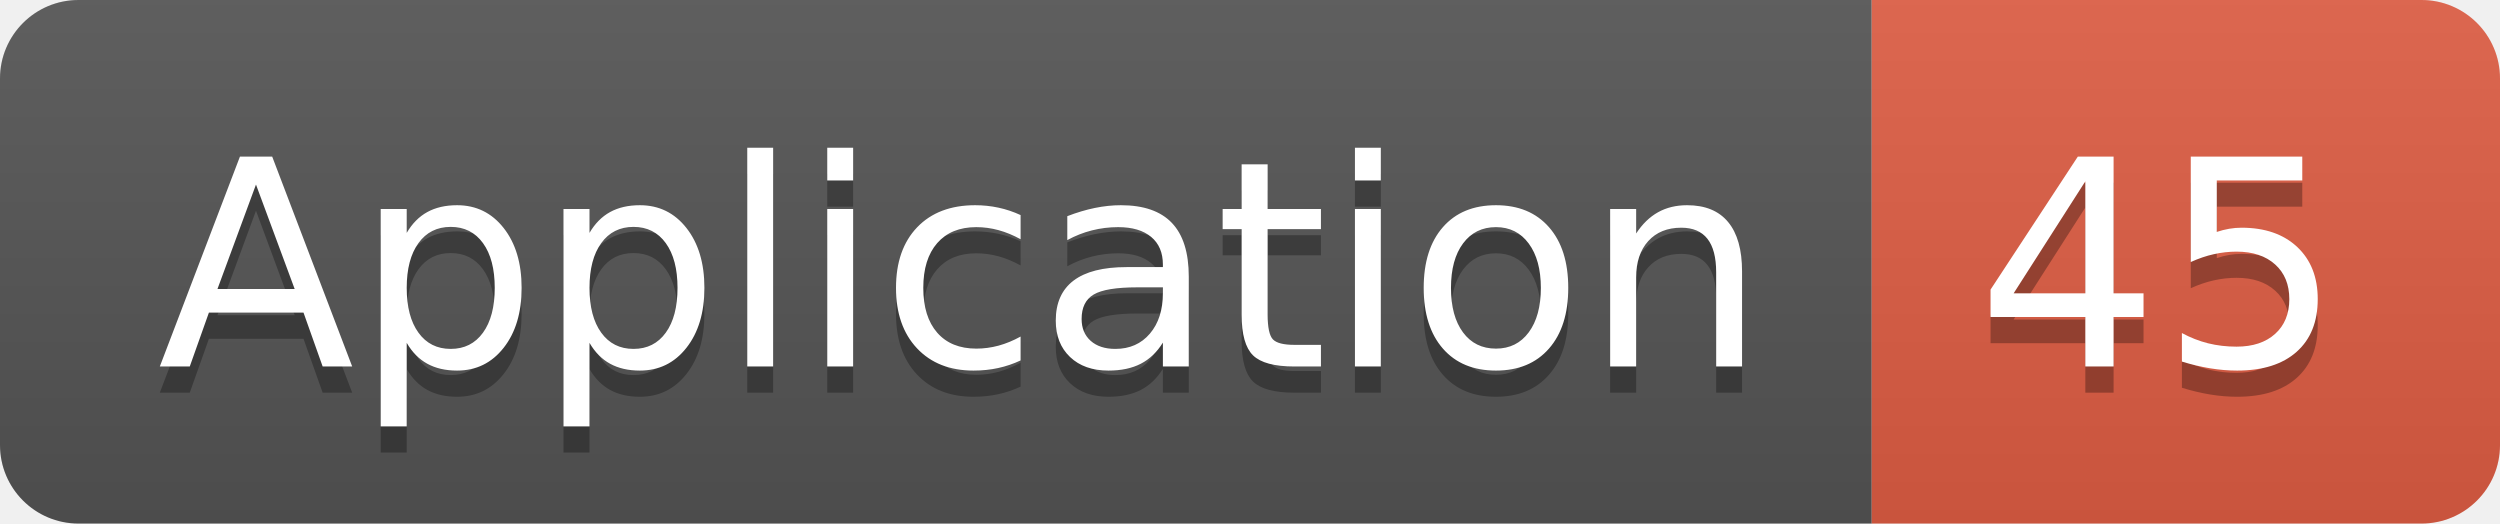
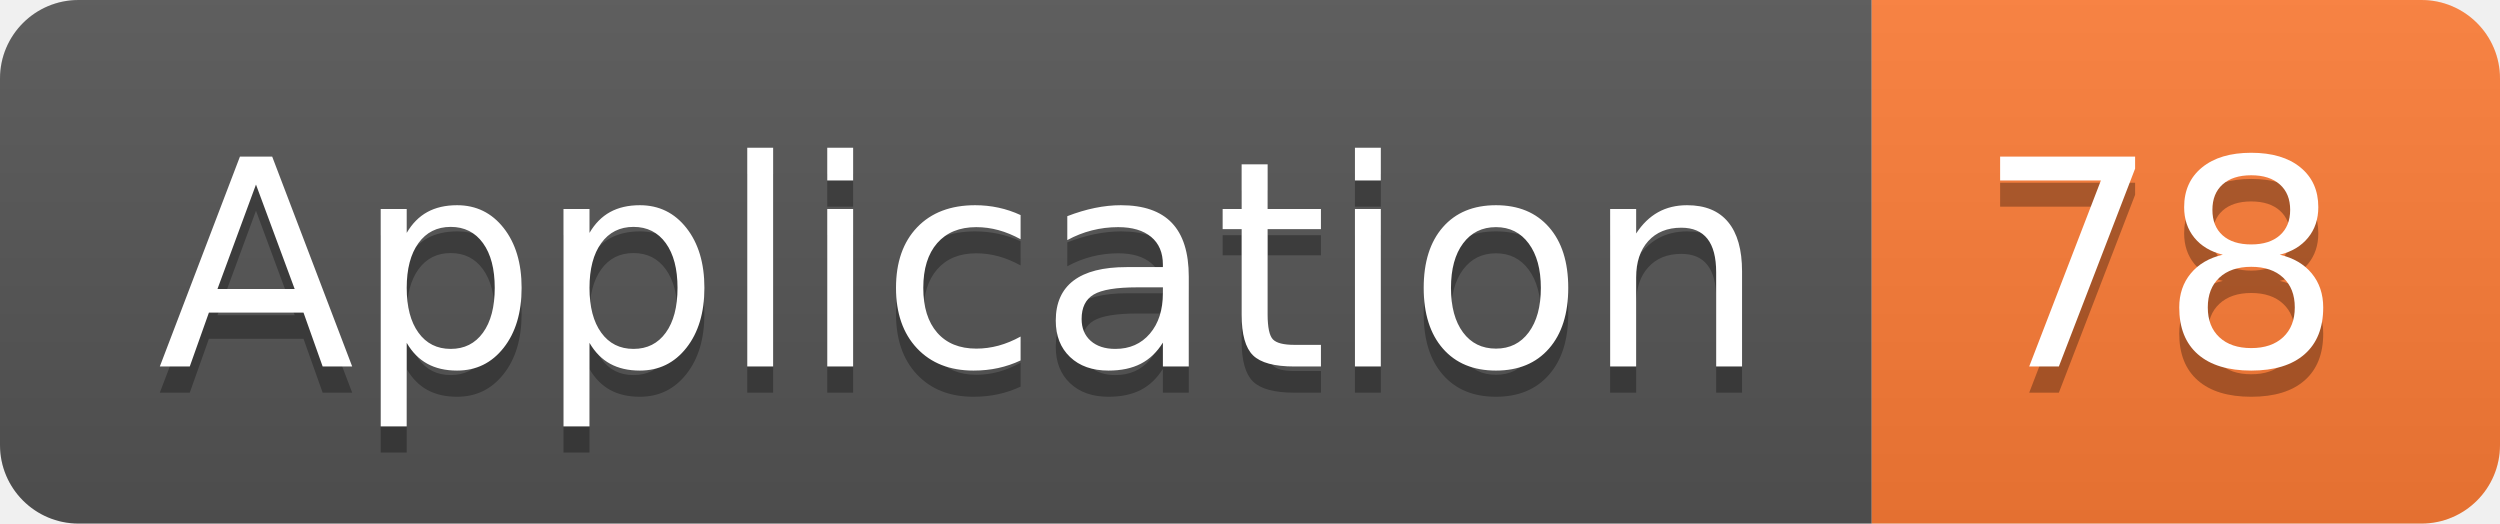
<svg xmlns="http://www.w3.org/2000/svg" width="95.5" height="20">
  <linearGradient id="smooth" x2="0" y2="100%">
    <stop offset="0" stop-color="#bbb" stop-opacity=".1" />
    <stop offset="1" stop-opacity=".1" />
  </linearGradient>
  <clipPath id="round">
    <rect width="95.5" height="20" rx="3" fill="#fff" />
  </clipPath>
  <g clip-path="url(#round)">
    <rect width="71.5" height="20" fill="#555" />
-     <rect x="71.5" width="24.0" height="20" fill="#e05d44" />
+     <rect x="71.5" width="24.0" height="20" fill="#fe7d37" />
    <rect width="95.5" height="20" fill="url(#smooth)" />
  </g>
  <g fill="#fff" text-anchor="middle" font-family="DejaVu Sans,Verdana,Geneva,sans-serif" font-size="110">
    <text x="367.5" y="150" fill="#010101" fill-opacity=".3" transform="scale(0.1)" textLength="615.0" lengthAdjust="spacing">Application</text>
    <text x="367.5" y="140" transform="scale(0.1)" textLength="615.0" lengthAdjust="spacing">Application</text>
-     <text x="825.0" y="150" fill="#010101" fill-opacity=".3" transform="scale(0.1)" textLength="140.0" lengthAdjust="spacing">45</text>
-     <text x="825.0" y="140" transform="scale(0.1)" textLength="140.0" lengthAdjust="spacing">45</text>
+     <text x="825.0" y="150" fill="#010101" fill-opacity=".3" transform="scale(0.1)" textLength="140.0" lengthAdjust="spacing">78</text>
+     <text x="825.0" y="140" transform="scale(0.1)" textLength="140.0" lengthAdjust="spacing">78</text>
  </g>
</svg>
